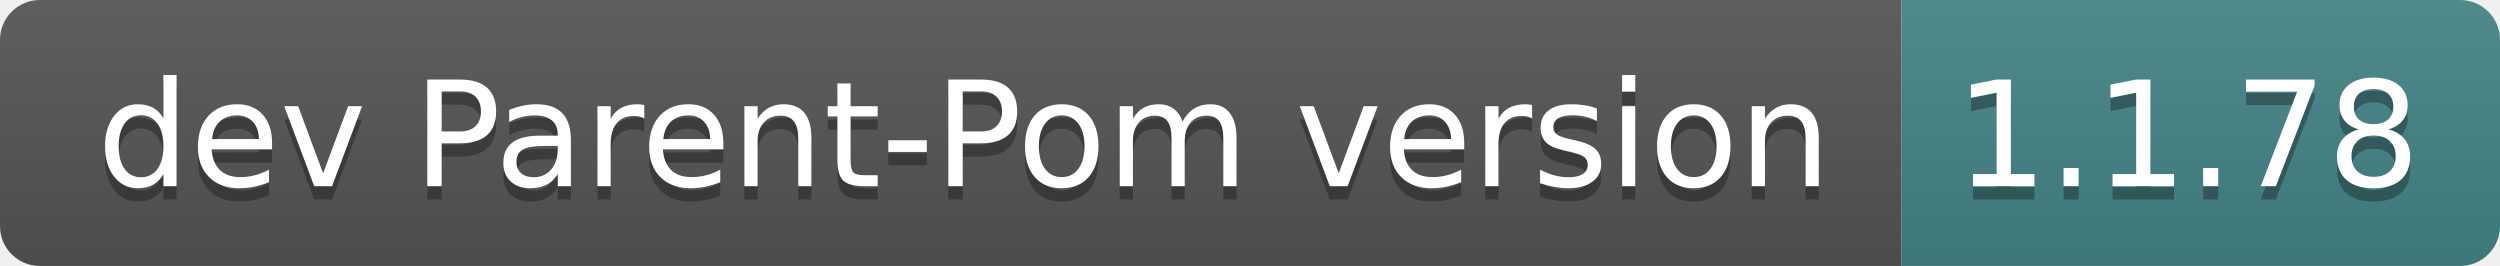
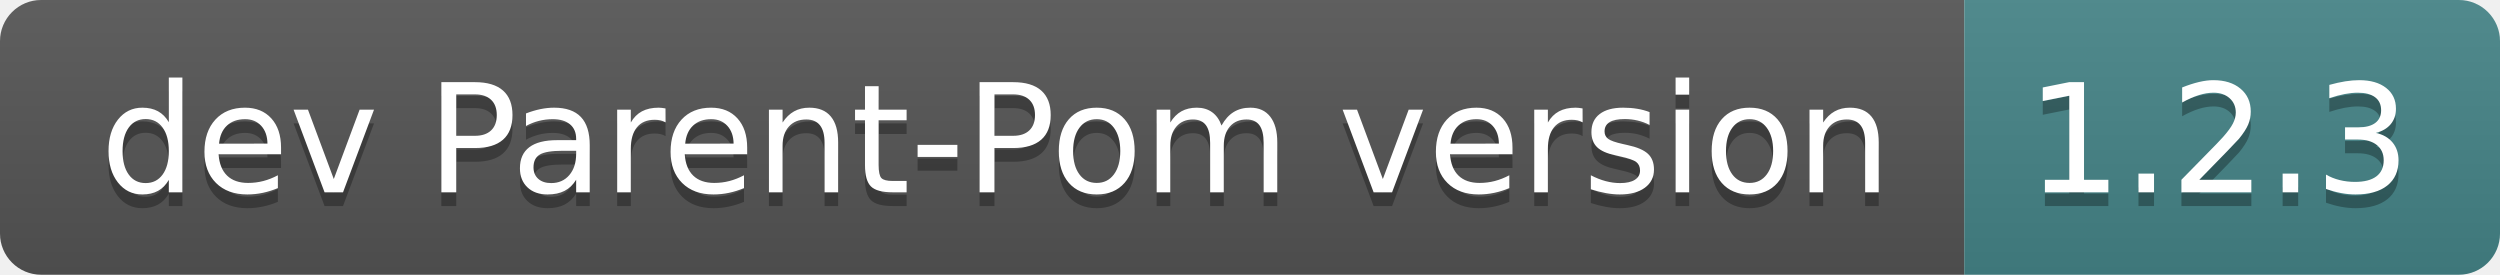
- <svg xmlns="http://www.w3.org/2000/svg" width="188" height="20" role="img" aria-label="dev Parent-Pom version: 1.1.78">
+ <svg xmlns="http://www.w3.org/2000/svg" width="182" height="20" role="img" aria-label="dev Parent-Pom version: 1.2.3">
  <linearGradient id="s" x2="0" y2="100%">
    <stop offset="0" stop-color="#bbb" stop-opacity=".1" />
    <stop offset="1" stop-opacity=".1" />
  </linearGradient>
  <clipPath id="r">
-     <rect width="188" height="20" rx="3" fill="#fff" />
+     <rect width="182" height="20" rx="3" fill="#fff" />
  </clipPath>
  <g clip-path="url(#r)">
    <rect width="143" height="20" fill="#555" />
-     <rect x="143" width="45" height="20" fill="#458588" />
-     <rect width="188" height="20" fill="url(#s)" />
+     <rect x="143" width="39" height="20" fill="#458588" />
+     <rect width="182" height="20" fill="url(#s)" />
  </g>
  <g fill="#fff" text-anchor="middle" font-family="Verdana,Geneva,DejaVu Sans,sans-serif" text-rendering="geometricPrecision" font-size="110">
    <text aria-hidden="true" x="725" y="150" fill="#010101" fill-opacity=".3" transform="scale(.1)" textLength="1330">dev Parent-Pom version</text>
    <text x="725" y="140" transform="scale(.1)" fill="#fff" textLength="1330">dev Parent-Pom version</text>
-     <text aria-hidden="true" x="1645" y="150" fill="#010101" fill-opacity=".3" transform="scale(.1)" textLength="350">1.1.78</text>
-     <text x="1645" y="140" transform="scale(.1)" fill="#fff" textLength="350">1.1.78</text>
+     <text aria-hidden="true" x="1615" y="150" fill="#010101" fill-opacity=".3" transform="scale(.1)" textLength="290">1.2.3</text>
+     <text x="1615" y="140" transform="scale(.1)" fill="#fff" textLength="290">1.2.3</text>
  </g>
</svg>
